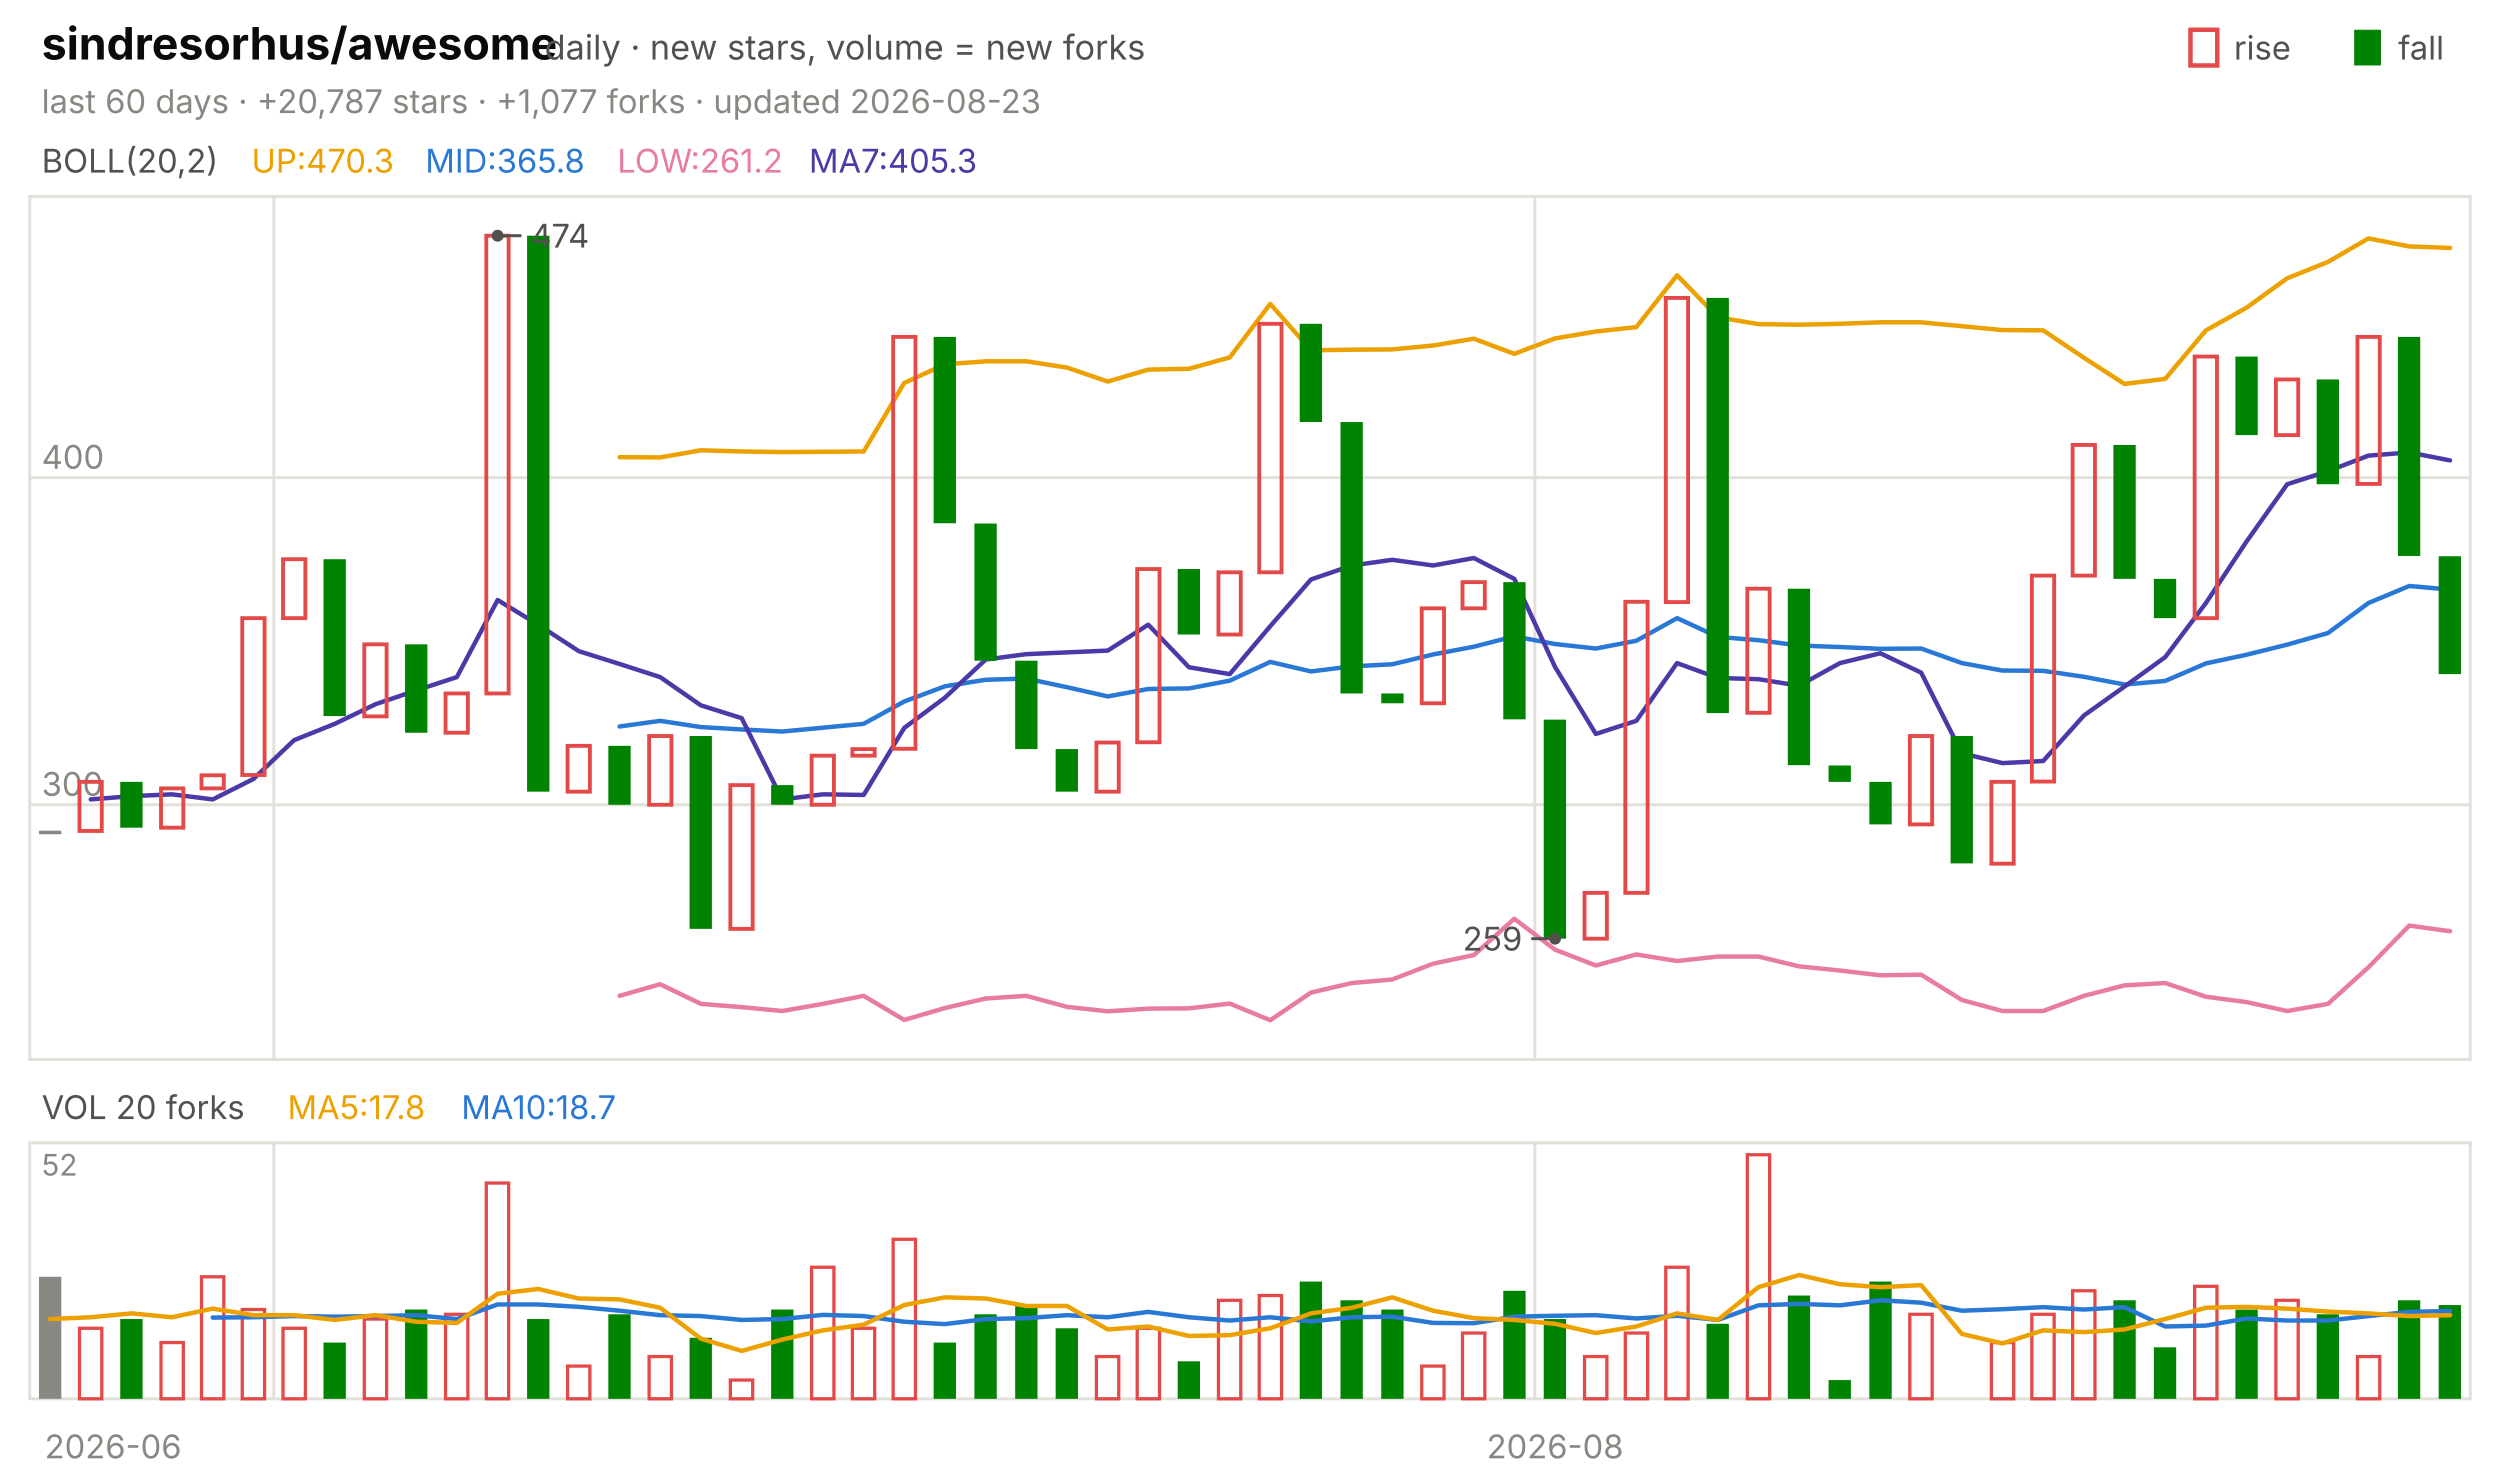
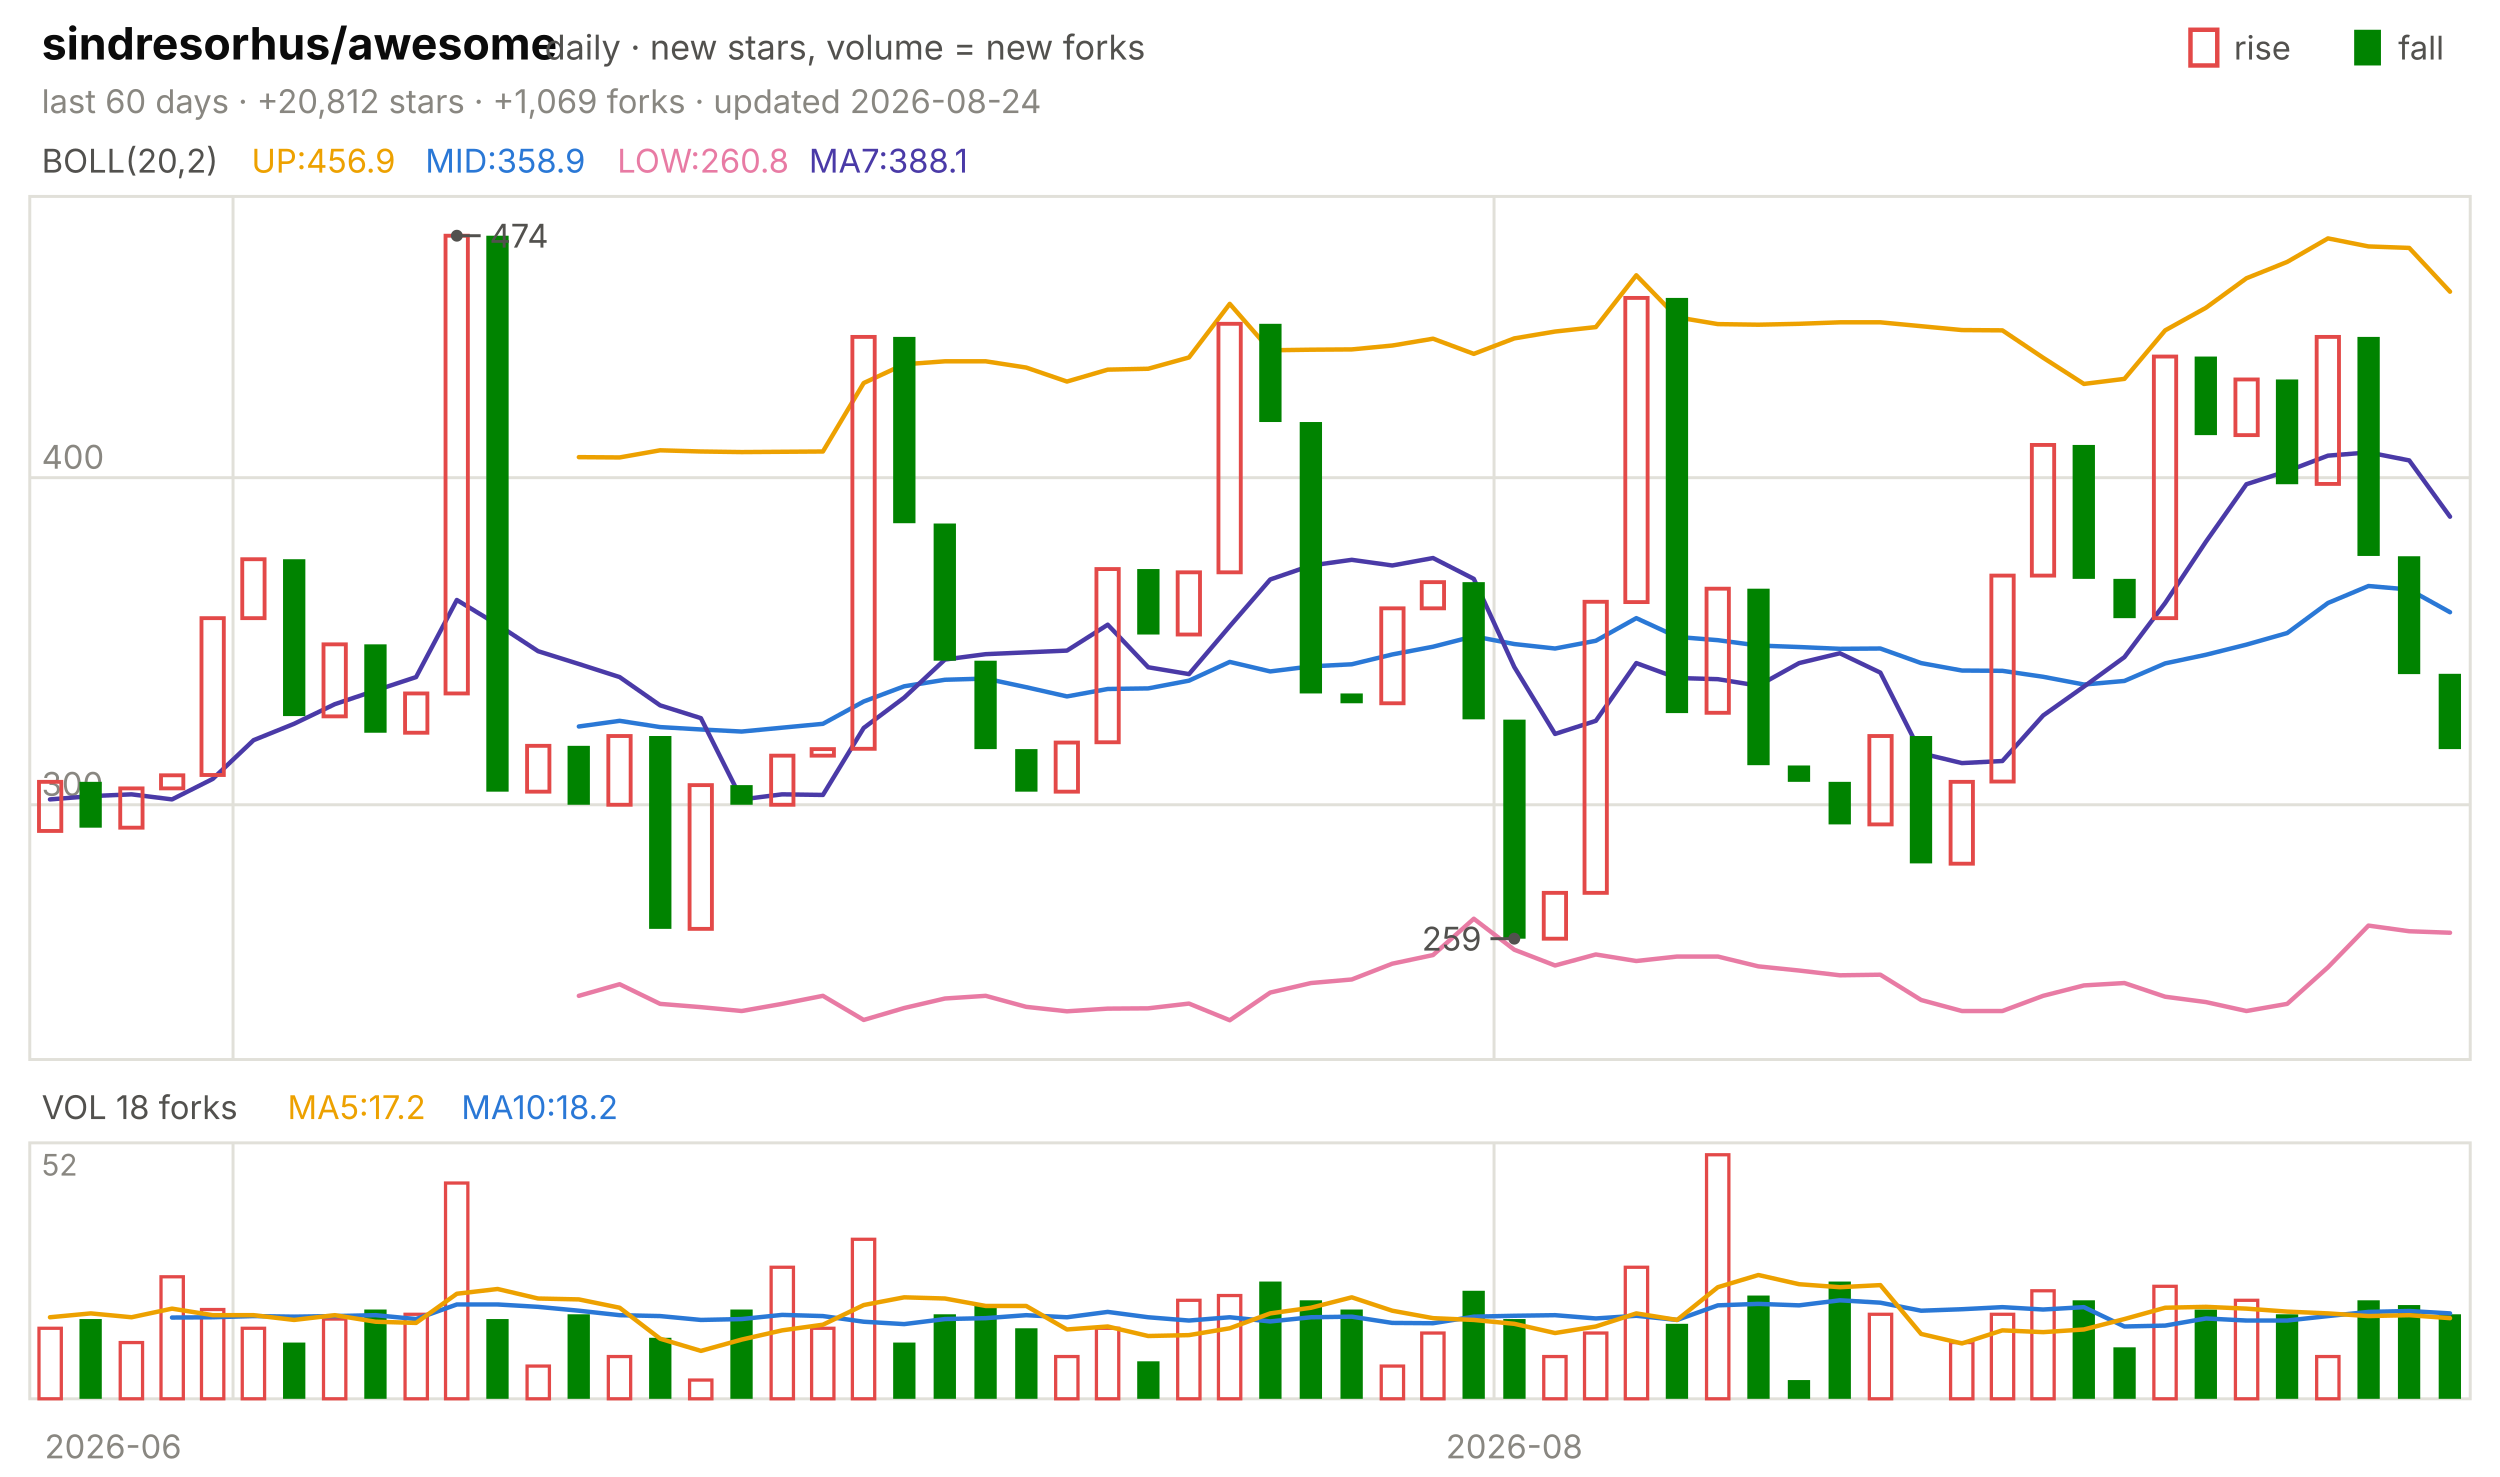
<svg xmlns="http://www.w3.org/2000/svg" viewBox="0 0 840 496" width="840" height="496" font-family="-apple-system,'Segoe UI',system-ui,sans-serif" role="img" aria-label="sindresorhus/awesome candlestick chart">
  <text x="14.0" y="20.0" font-size="15" fill="#0b0b0b" font-weight="650">sindresorhus/awesome</text>
  <text x="183.0" y="20.0" font-size="11.5" fill="#52514e">daily · new stars, volume = new forks</text>
  <text x="805.8" y="20.0" font-size="11.0" fill="#52514e">fall</text>
  <rect x="791" y="10" width="9" height="12" fill="#008300" />
  <text x="750.6" y="20.0" font-size="11.0" fill="#52514e">rise</text>
  <rect x="736" y="10" width="9" height="12" fill="none" stroke="#e34948" stroke-width="1.5" />
-   <text x="14.0" y="38.0" font-size="11.0" fill="#898781">last 60 days · +20,787 stars · +1,077 forks · updated 2026-08-23</text>
+   <text x="14.0" y="38.0" font-size="11.0" fill="#898781">last 60 days · +20,812 stars · +1,069 forks · updated 2026-08-24</text>
  <rect x="10" y="66" width="820" height="290" fill="none" stroke="#e1e0d9" />
  <rect x="10" y="384" width="820" height="86" fill="none" stroke="#e1e0d9" />
  <text x="38.0" y="490.0" font-size="11.0" fill="#898781" text-anchor="middle">2026-06</text>
-   <line x1="92.0" y1="66.0" x2="92.0" y2="356.0" stroke="#e1e0d9" stroke-width="1.0" />
-   <line x1="92.0" y1="384.0" x2="92.0" y2="470.0" stroke="#e1e0d9" stroke-width="1.0" />
-   <line x1="515.7" y1="66.0" x2="515.7" y2="356.0" stroke="#e1e0d9" stroke-width="1.0" />
-   <line x1="515.7" y1="384.0" x2="515.7" y2="470.0" stroke="#e1e0d9" stroke-width="1.0" />
-   <text x="522.5" y="490.0" font-size="11.0" fill="#898781" text-anchor="middle">2026-08</text>
+   <line x1="78.3" y1="66.0" x2="78.3" y2="356.0" stroke="#e1e0d9" stroke-width="1.0" />
+   <line x1="78.3" y1="384.0" x2="78.3" y2="470.0" stroke="#e1e0d9" stroke-width="1.0" />
+   <line x1="502.0" y1="66.0" x2="502.0" y2="356.0" stroke="#e1e0d9" stroke-width="1.0" />
+   <line x1="502.0" y1="384.0" x2="502.0" y2="470.0" stroke="#e1e0d9" stroke-width="1.0" />
+   <text x="508.8" y="490.0" font-size="11.0" fill="#898781" text-anchor="middle">2026-08</text>
  <text x="14.0" y="58.0" font-size="11.0" fill="#52514e">BOLL(20,2)</text>
-   <text x="84.5" y="58.0" font-size="11.0" fill="#eda100">UP:470.3</text>
-   <text x="142.9" y="58.0" font-size="11.0" fill="#2a78d6">MID:365.8</text>
-   <text x="207.4" y="58.0" font-size="11.0" fill="#e87ba4">LOW:261.2</text>
-   <text x="271.8" y="58.0" font-size="11.0" fill="#4a3aa7">MA7:405.3</text>
+   <text x="84.5" y="58.0" font-size="11.0" fill="#eda100">UP:456.9</text>
+   <text x="142.9" y="58.0" font-size="11.0" fill="#2a78d6">MID:358.9</text>
+   <text x="207.4" y="58.0" font-size="11.0" fill="#e87ba4">LOW:260.8</text>
+   <text x="271.8" y="58.0" font-size="11.0" fill="#4a3aa7">MA7:388.1</text>
  <line x1="10.0" y1="270.4" x2="830.0" y2="270.4" stroke="#e1e0d9" stroke-width="1.0" />
  <text x="14.0" y="267.4" font-size="11.0" fill="#898781">300</text>
  <line x1="10.0" y1="160.5" x2="830.0" y2="160.5" stroke="#e1e0d9" stroke-width="1.0" />
  <text x="14.0" y="157.5" font-size="11.0" fill="#898781">400</text>
-   <polyline points="208.2,153.6 221.8,153.7 235.5,151.3 249.2,151.7 262.8,151.9 276.5,151.8 290.2,151.7 303.8,128.7 317.5,122.4 331.2,121.4 344.8,121.4 358.5,123.5 372.2,128.2 385.8,124.2 399.5,123.9 413.2,120.1 426.8,102.1 440.5,117.7 454.2,117.5 467.8,117.4 481.5,116.1 495.2,113.8 508.8,118.9 522.5,113.7 536.2,111.4 549.8,109.9 563.5,92.5 577.2,106.6 590.8,108.9 604.5,109.1 618.2,108.8 631.8,108.3 645.5,108.3 659.2,109.6 672.8,110.9 686.5,111.0 700.2,120.2 713.8,129.0 727.5,127.3 741.2,111.0 754.8,103.4 768.5,93.5 782.2,88.0 795.8,80.1 809.5,82.8 823.2,83.3" fill="none" stroke="#eda100" stroke-width="1.5" stroke-linejoin="round" stroke-linecap="round" />
-   <polyline points="208.2,244.1 221.8,242.2 235.5,244.3 249.2,245.1 262.8,245.8 276.5,244.5 290.2,243.2 303.8,235.7 317.5,230.6 331.2,228.4 344.8,228.0 358.5,230.9 372.2,234.0 385.8,231.5 399.5,231.3 413.2,228.7 426.8,222.4 440.5,225.6 454.2,223.9 467.8,223.2 481.5,219.9 495.2,217.3 508.8,213.8 522.5,216.4 536.2,217.9 549.8,215.3 563.5,207.7 577.2,214.0 590.8,215.1 604.5,216.9 618.2,217.4 631.8,218.0 645.5,217.9 659.2,222.8 672.8,225.3 686.5,225.4 700.2,227.4 713.8,230.0 727.5,228.8 741.2,222.9 754.8,220.0 768.5,216.6 782.2,212.7 795.8,202.6 809.5,196.9 823.2,198.1" fill="none" stroke="#2a78d6" stroke-width="1.5" stroke-linejoin="round" stroke-linecap="round" />
-   <polyline points="208.2,334.6 221.8,330.7 235.5,337.3 249.2,338.4 262.8,339.7 276.5,337.3 290.2,334.6 303.8,342.7 317.5,338.7 331.2,335.5 344.8,334.6 358.5,338.3 372.2,339.8 385.8,338.9 399.5,338.8 413.2,337.2 426.8,342.8 440.5,333.5 454.2,330.3 467.8,329.1 481.5,323.8 495.2,320.9 508.8,308.7 522.5,319.1 536.2,324.4 549.8,320.7 563.5,322.9 577.2,321.4 590.8,321.4 604.5,324.7 618.2,326.1 631.8,327.7 645.5,327.5 659.2,336.0 672.8,339.7 686.5,339.7 700.2,334.6 713.8,331.1 727.5,330.3 741.2,334.9 754.8,336.7 768.5,339.7 782.2,337.3 795.8,325.0 809.5,311.0 823.2,312.9" fill="none" stroke="#e87ba4" stroke-width="1.5" stroke-linejoin="round" stroke-linecap="round" />
-   <polyline points="30.5,268.6 44.2,267.5 57.8,266.9 71.5,268.6 85.2,261.7 98.8,248.7 112.5,243.2 126.2,236.6 139.8,232.0 153.5,227.5 167.2,201.6 180.8,209.9 194.5,218.8 208.2,223.1 221.8,227.5 235.5,237.0 249.2,241.3 262.8,268.6 276.5,266.9 290.2,267.1 303.8,244.6 317.5,234.4 331.2,221.6 344.8,219.8 358.5,219.2 372.2,218.6 385.8,209.9 399.5,224.2 413.2,226.5 426.8,210.4 440.5,194.7 454.2,190.0 467.8,188.1 481.5,190.0 495.2,187.5 508.8,194.5 522.5,224.1 536.2,246.6 549.8,242.2 563.5,222.8 577.2,227.8 590.8,228.2 604.5,230.4 618.2,222.8 631.8,219.5 645.5,226.0 659.2,253.1 672.8,256.4 686.5,255.7 700.2,240.4 713.8,230.7 727.5,220.8 741.2,202.6 754.8,182.0 768.5,162.7 782.2,158.3 795.8,153.1 809.5,152.0 823.2,154.7" fill="none" stroke="#4a3aa7" stroke-width="1.5" stroke-linejoin="round" stroke-linecap="round" />
-   <rect x="13.1" y="279.1" width="7.5" height="1.2" fill="#898781" />
-   <rect x="26.7" y="262.7" width="7.5" height="16.5" fill="none" stroke="#e34948" stroke-width="1.3" />
-   <rect x="40.4" y="262.7" width="7.5" height="15.4" fill="#008300" />
-   <rect x="54.1" y="264.9" width="7.5" height="13.2" fill="none" stroke="#e34948" stroke-width="1.3" />
-   <rect x="67.7" y="260.5" width="7.5" height="4.4" fill="none" stroke="#e34948" stroke-width="1.3" />
-   <rect x="81.4" y="207.7" width="7.5" height="52.7" fill="none" stroke="#e34948" stroke-width="1.3" />
-   <rect x="95.1" y="187.9" width="7.5" height="19.8" fill="none" stroke="#e34948" stroke-width="1.3" />
-   <rect x="108.7" y="187.9" width="7.5" height="52.7" fill="#008300" />
-   <rect x="122.4" y="216.5" width="7.5" height="24.2" fill="none" stroke="#e34948" stroke-width="1.3" />
-   <rect x="136.1" y="216.5" width="7.5" height="29.7" fill="#008300" />
-   <rect x="149.7" y="233.0" width="7.5" height="13.2" fill="none" stroke="#e34948" stroke-width="1.3" />
-   <rect x="163.4" y="79.2" width="7.5" height="153.8" fill="none" stroke="#e34948" stroke-width="1.3" />
-   <rect x="177.1" y="79.2" width="7.5" height="186.8" fill="#008300" />
-   <rect x="190.7" y="250.6" width="7.5" height="15.4" fill="none" stroke="#e34948" stroke-width="1.3" />
-   <rect x="204.4" y="250.6" width="7.5" height="19.8" fill="#008300" />
-   <rect x="218.1" y="247.3" width="7.5" height="23.1" fill="none" stroke="#e34948" stroke-width="1.3" />
-   <rect x="231.7" y="247.3" width="7.5" height="64.8" fill="#008300" />
-   <rect x="245.4" y="263.8" width="7.5" height="48.3" fill="none" stroke="#e34948" stroke-width="1.3" />
-   <rect x="259.1" y="263.8" width="7.5" height="6.6" fill="#008300" />
-   <rect x="272.7" y="253.9" width="7.5" height="16.5" fill="none" stroke="#e34948" stroke-width="1.3" />
-   <rect x="286.4" y="251.7" width="7.5" height="2.2" fill="none" stroke="#e34948" stroke-width="1.3" />
-   <rect x="300.1" y="113.2" width="7.5" height="138.4" fill="none" stroke="#e34948" stroke-width="1.3" />
-   <rect x="313.7" y="113.2" width="7.5" height="62.6" fill="#008300" />
-   <rect x="327.4" y="175.9" width="7.5" height="46.1" fill="#008300" />
-   <rect x="341.1" y="222.0" width="7.5" height="29.7" fill="#008300" />
-   <rect x="354.7" y="251.7" width="7.5" height="14.3" fill="#008300" />
-   <rect x="368.4" y="249.5" width="7.5" height="16.5" fill="none" stroke="#e34948" stroke-width="1.3" />
-   <rect x="382.1" y="191.2" width="7.5" height="58.2" fill="none" stroke="#e34948" stroke-width="1.3" />
-   <rect x="395.7" y="191.2" width="7.5" height="22.0" fill="#008300" />
-   <rect x="409.4" y="192.3" width="7.5" height="20.9" fill="none" stroke="#e34948" stroke-width="1.3" />
-   <rect x="423.1" y="108.8" width="7.5" height="83.5" fill="none" stroke="#e34948" stroke-width="1.3" />
-   <rect x="436.7" y="108.8" width="7.5" height="33.0" fill="#008300" />
-   <rect x="450.4" y="141.8" width="7.5" height="91.2" fill="#008300" />
-   <rect x="464.1" y="233.0" width="7.5" height="3.3" fill="#008300" />
-   <rect x="477.7" y="204.4" width="7.5" height="31.9" fill="none" stroke="#e34948" stroke-width="1.3" />
-   <rect x="491.4" y="195.6" width="7.5" height="8.8" fill="none" stroke="#e34948" stroke-width="1.3" />
-   <rect x="505.1" y="195.6" width="7.5" height="46.1" fill="#008300" />
-   <rect x="518.7" y="241.8" width="7.5" height="73.6" fill="#008300" />
-   <rect x="532.4" y="300.0" width="7.5" height="15.4" fill="none" stroke="#e34948" stroke-width="1.3" />
-   <rect x="546.1" y="202.2" width="7.5" height="97.8" fill="none" stroke="#e34948" stroke-width="1.3" />
-   <rect x="559.7" y="100.1" width="7.5" height="102.2" fill="none" stroke="#e34948" stroke-width="1.3" />
-   <rect x="573.4" y="100.1" width="7.5" height="139.5" fill="#008300" />
-   <rect x="587.1" y="197.8" width="7.5" height="41.7" fill="none" stroke="#e34948" stroke-width="1.3" />
-   <rect x="600.7" y="197.8" width="7.5" height="59.3" fill="#008300" />
-   <rect x="614.4" y="257.2" width="7.5" height="5.5" fill="#008300" />
-   <rect x="628.1" y="262.7" width="7.5" height="14.3" fill="#008300" />
-   <rect x="641.7" y="247.3" width="7.5" height="29.7" fill="none" stroke="#e34948" stroke-width="1.3" />
-   <rect x="655.4" y="247.3" width="7.5" height="42.8" fill="#008300" />
-   <rect x="669.1" y="262.7" width="7.5" height="27.5" fill="none" stroke="#e34948" stroke-width="1.3" />
-   <rect x="682.7" y="193.4" width="7.5" height="69.2" fill="none" stroke="#e34948" stroke-width="1.3" />
-   <rect x="696.4" y="149.5" width="7.5" height="43.9" fill="none" stroke="#e34948" stroke-width="1.3" />
-   <rect x="710.1" y="149.5" width="7.5" height="45.0" fill="#008300" />
-   <rect x="723.7" y="194.5" width="7.5" height="13.2" fill="#008300" />
-   <rect x="737.4" y="119.8" width="7.5" height="87.9" fill="none" stroke="#e34948" stroke-width="1.3" />
-   <rect x="751.1" y="119.8" width="7.5" height="26.4" fill="#008300" />
-   <rect x="764.7" y="127.5" width="7.5" height="18.7" fill="none" stroke="#e34948" stroke-width="1.3" />
-   <rect x="778.4" y="127.5" width="7.5" height="35.2" fill="#008300" />
-   <rect x="792.1" y="113.2" width="7.5" height="49.4" fill="none" stroke="#e34948" stroke-width="1.3" />
-   <rect x="805.7" y="113.2" width="7.5" height="73.6" fill="#008300" />
-   <rect x="819.4" y="186.9" width="7.5" height="39.6" fill="#008300" />
-   <circle cx="167.2" cy="79.2" r="2" fill="#52514e" />
-   <line x1="167.2" y1="79.2" x2="175.2" y2="79.2" stroke="#52514e" stroke-width="1.0" />
-   <text x="178.2" y="83.2" font-size="11.0" fill="#52514e">474</text>
-   <circle cx="522.5" cy="315.4" r="2" fill="#52514e" />
-   <line x1="522.5" y1="315.4" x2="514.5" y2="315.4" stroke="#52514e" stroke-width="1.0" />
-   <text x="511.5" y="319.4" font-size="11.0" fill="#52514e" text-anchor="end">259</text>
-   <text x="14.0" y="376.0" font-size="11.0" fill="#52514e">VOL 20 forks</text>
-   <text x="96.6" y="376.0" font-size="11.0" fill="#eda100">MA5:17.8</text>
-   <text x="155.0" y="376.0" font-size="11.0" fill="#2a78d6">MA10:18.7</text>
+   <polyline points="194.5,153.6 208.2,153.7 221.8,151.3 235.5,151.7 249.2,151.9 262.8,151.8 276.5,151.7 290.2,128.7 303.8,122.4 317.5,121.4 331.2,121.4 344.8,123.5 358.5,128.2 372.2,124.2 385.8,123.9 399.5,120.1 413.2,102.1 426.8,117.7 440.5,117.5 454.2,117.4 467.8,116.1 481.5,113.8 495.2,118.9 508.8,113.7 522.5,111.4 536.2,109.9 549.8,92.5 563.5,106.6 577.2,108.9 590.8,109.1 604.5,108.8 618.2,108.3 631.8,108.3 645.5,109.6 659.2,110.9 672.8,111.0 686.5,120.2 700.2,129.0 713.8,127.3 727.5,111.0 741.2,103.4 754.8,93.5 768.5,88.0 782.2,80.1 795.8,82.8 809.5,83.3 823.2,98.0" fill="none" stroke="#eda100" stroke-width="1.5" stroke-linejoin="round" stroke-linecap="round" />
+   <polyline points="194.5,244.1 208.2,242.2 221.8,244.3 235.5,245.1 249.2,245.8 262.8,244.5 276.5,243.2 290.2,235.7 303.8,230.6 317.5,228.4 331.2,228.0 344.8,230.9 358.5,234.0 372.2,231.5 385.8,231.3 399.5,228.7 413.2,222.4 426.8,225.6 440.5,223.9 454.2,223.2 467.8,219.9 481.5,217.3 495.2,213.8 508.8,216.4 522.5,217.9 536.2,215.3 549.8,207.7 563.5,214.0 577.2,215.1 590.8,216.9 604.5,217.4 618.2,218.0 631.8,217.9 645.5,222.8 659.2,225.3 672.8,225.4 686.5,227.4 700.2,230.0 713.8,228.8 727.5,222.9 741.2,220.0 754.8,216.6 768.5,212.7 782.2,202.6 795.8,196.9 809.5,198.1 823.2,205.7" fill="none" stroke="#2a78d6" stroke-width="1.5" stroke-linejoin="round" stroke-linecap="round" />
+   <polyline points="194.5,334.6 208.2,330.7 221.8,337.3 235.5,338.4 249.2,339.7 262.8,337.3 276.5,334.6 290.2,342.7 303.8,338.7 317.5,335.5 331.2,334.6 344.8,338.3 358.5,339.8 372.2,338.9 385.8,338.8 399.5,337.2 413.2,342.8 426.8,333.5 440.5,330.3 454.2,329.1 467.8,323.8 481.5,320.9 495.2,308.7 508.8,319.1 522.5,324.4 536.2,320.7 549.8,322.9 563.5,321.4 577.2,321.4 590.8,324.7 604.5,326.1 618.2,327.7 631.8,327.5 645.5,336.0 659.2,339.7 672.8,339.7 686.5,334.6 700.2,331.1 713.8,330.3 727.5,334.9 741.2,336.7 754.8,339.7 768.5,337.3 782.2,325.0 795.8,311.0 809.5,312.9 823.2,313.4" fill="none" stroke="#e87ba4" stroke-width="1.5" stroke-linejoin="round" stroke-linecap="round" />
+   <polyline points="16.8,268.6 30.5,267.5 44.2,266.9 57.8,268.6 71.5,261.7 85.2,248.7 98.8,243.2 112.5,236.6 126.2,232.0 139.8,227.5 153.5,201.6 167.2,209.9 180.8,218.8 194.5,223.1 208.2,227.5 221.8,237.0 235.5,241.3 249.2,268.6 262.8,266.9 276.5,267.1 290.2,244.6 303.8,234.4 317.5,221.6 331.2,219.8 344.8,219.2 358.5,218.6 372.2,209.9 385.8,224.2 399.5,226.5 413.2,210.4 426.8,194.7 440.5,190.0 454.2,188.1 467.8,190.0 481.5,187.5 495.2,194.5 508.8,224.1 522.5,246.6 536.2,242.2 549.8,222.8 563.5,227.8 577.2,228.2 590.8,230.4 604.5,222.8 618.2,219.5 631.8,226.0 645.5,253.1 659.2,256.4 672.8,255.7 686.5,240.4 700.2,230.7 713.8,220.8 727.5,202.6 741.2,182.0 754.8,162.7 768.5,158.3 782.2,153.1 795.8,152.0 809.5,154.7 823.2,173.6" fill="none" stroke="#4a3aa7" stroke-width="1.5" stroke-linejoin="round" stroke-linecap="round" />
+   <rect x="13.1" y="262.7" width="7.5" height="16.5" fill="none" stroke="#e34948" stroke-width="1.3" />
+   <rect x="26.7" y="262.7" width="7.5" height="15.4" fill="#008300" />
+   <rect x="40.4" y="264.9" width="7.5" height="13.2" fill="none" stroke="#e34948" stroke-width="1.3" />
+   <rect x="54.1" y="260.5" width="7.5" height="4.4" fill="none" stroke="#e34948" stroke-width="1.3" />
+   <rect x="67.7" y="207.7" width="7.5" height="52.7" fill="none" stroke="#e34948" stroke-width="1.3" />
+   <rect x="81.4" y="187.9" width="7.5" height="19.8" fill="none" stroke="#e34948" stroke-width="1.3" />
+   <rect x="95.1" y="187.9" width="7.5" height="52.7" fill="#008300" />
+   <rect x="108.7" y="216.5" width="7.5" height="24.2" fill="none" stroke="#e34948" stroke-width="1.3" />
+   <rect x="122.4" y="216.5" width="7.5" height="29.7" fill="#008300" />
+   <rect x="136.1" y="233.0" width="7.5" height="13.2" fill="none" stroke="#e34948" stroke-width="1.3" />
+   <rect x="149.7" y="79.2" width="7.5" height="153.8" fill="none" stroke="#e34948" stroke-width="1.3" />
+   <rect x="163.4" y="79.2" width="7.5" height="186.8" fill="#008300" />
+   <rect x="177.1" y="250.6" width="7.5" height="15.4" fill="none" stroke="#e34948" stroke-width="1.3" />
+   <rect x="190.7" y="250.6" width="7.5" height="19.8" fill="#008300" />
+   <rect x="204.4" y="247.3" width="7.5" height="23.1" fill="none" stroke="#e34948" stroke-width="1.3" />
+   <rect x="218.1" y="247.3" width="7.5" height="64.8" fill="#008300" />
+   <rect x="231.7" y="263.8" width="7.5" height="48.3" fill="none" stroke="#e34948" stroke-width="1.3" />
+   <rect x="245.4" y="263.8" width="7.5" height="6.6" fill="#008300" />
+   <rect x="259.1" y="253.9" width="7.5" height="16.5" fill="none" stroke="#e34948" stroke-width="1.3" />
+   <rect x="272.7" y="251.7" width="7.5" height="2.2" fill="none" stroke="#e34948" stroke-width="1.3" />
+   <rect x="286.4" y="113.2" width="7.5" height="138.4" fill="none" stroke="#e34948" stroke-width="1.3" />
+   <rect x="300.1" y="113.2" width="7.5" height="62.6" fill="#008300" />
+   <rect x="313.7" y="175.9" width="7.5" height="46.1" fill="#008300" />
+   <rect x="327.4" y="222.0" width="7.5" height="29.7" fill="#008300" />
+   <rect x="341.1" y="251.7" width="7.5" height="14.3" fill="#008300" />
+   <rect x="354.7" y="249.5" width="7.5" height="16.5" fill="none" stroke="#e34948" stroke-width="1.3" />
+   <rect x="368.4" y="191.2" width="7.5" height="58.2" fill="none" stroke="#e34948" stroke-width="1.3" />
+   <rect x="382.1" y="191.2" width="7.5" height="22.0" fill="#008300" />
+   <rect x="395.7" y="192.3" width="7.5" height="20.9" fill="none" stroke="#e34948" stroke-width="1.3" />
+   <rect x="409.4" y="108.8" width="7.5" height="83.5" fill="none" stroke="#e34948" stroke-width="1.3" />
+   <rect x="423.1" y="108.8" width="7.5" height="33.0" fill="#008300" />
+   <rect x="436.7" y="141.8" width="7.5" height="91.2" fill="#008300" />
+   <rect x="450.4" y="233.0" width="7.5" height="3.3" fill="#008300" />
+   <rect x="464.1" y="204.4" width="7.5" height="31.9" fill="none" stroke="#e34948" stroke-width="1.3" />
+   <rect x="477.7" y="195.6" width="7.5" height="8.8" fill="none" stroke="#e34948" stroke-width="1.3" />
+   <rect x="491.4" y="195.6" width="7.5" height="46.1" fill="#008300" />
+   <rect x="505.1" y="241.8" width="7.5" height="73.6" fill="#008300" />
+   <rect x="518.7" y="300.0" width="7.5" height="15.4" fill="none" stroke="#e34948" stroke-width="1.3" />
+   <rect x="532.4" y="202.2" width="7.5" height="97.8" fill="none" stroke="#e34948" stroke-width="1.3" />
+   <rect x="546.1" y="100.1" width="7.5" height="102.2" fill="none" stroke="#e34948" stroke-width="1.3" />
+   <rect x="559.7" y="100.1" width="7.5" height="139.5" fill="#008300" />
+   <rect x="573.4" y="197.8" width="7.5" height="41.7" fill="none" stroke="#e34948" stroke-width="1.3" />
+   <rect x="587.1" y="197.8" width="7.5" height="59.3" fill="#008300" />
+   <rect x="600.7" y="257.2" width="7.5" height="5.5" fill="#008300" />
+   <rect x="614.4" y="262.7" width="7.5" height="14.3" fill="#008300" />
+   <rect x="628.1" y="247.3" width="7.5" height="29.7" fill="none" stroke="#e34948" stroke-width="1.3" />
+   <rect x="641.7" y="247.3" width="7.5" height="42.8" fill="#008300" />
+   <rect x="655.4" y="262.7" width="7.5" height="27.5" fill="none" stroke="#e34948" stroke-width="1.3" />
+   <rect x="669.1" y="193.4" width="7.5" height="69.2" fill="none" stroke="#e34948" stroke-width="1.3" />
+   <rect x="682.7" y="149.5" width="7.5" height="43.9" fill="none" stroke="#e34948" stroke-width="1.3" />
+   <rect x="696.4" y="149.5" width="7.5" height="45.0" fill="#008300" />
+   <rect x="710.1" y="194.5" width="7.5" height="13.2" fill="#008300" />
+   <rect x="723.7" y="119.8" width="7.5" height="87.9" fill="none" stroke="#e34948" stroke-width="1.3" />
+   <rect x="737.4" y="119.8" width="7.5" height="26.4" fill="#008300" />
+   <rect x="751.1" y="127.5" width="7.5" height="18.7" fill="none" stroke="#e34948" stroke-width="1.3" />
+   <rect x="764.7" y="127.5" width="7.5" height="35.2" fill="#008300" />
+   <rect x="778.4" y="113.2" width="7.5" height="49.4" fill="none" stroke="#e34948" stroke-width="1.3" />
+   <rect x="792.1" y="113.2" width="7.5" height="73.6" fill="#008300" />
+   <rect x="805.7" y="186.9" width="7.5" height="39.6" fill="#008300" />
+   <rect x="819.4" y="226.4" width="7.5" height="25.3" fill="#008300" />
+   <circle cx="153.5" cy="79.2" r="2" fill="#52514e" />
+   <line x1="153.5" y1="79.2" x2="161.5" y2="79.2" stroke="#52514e" stroke-width="1.0" />
+   <text x="164.5" y="83.2" font-size="11.0" fill="#52514e">474</text>
+   <circle cx="508.8" cy="315.4" r="2" fill="#52514e" />
+   <line x1="508.8" y1="315.4" x2="500.8" y2="315.4" stroke="#52514e" stroke-width="1.0" />
+   <text x="497.8" y="319.4" font-size="11.0" fill="#52514e" text-anchor="end">259</text>
+   <text x="14.0" y="376.0" font-size="11.0" fill="#52514e">VOL 18 forks</text>
+   <text x="96.6" y="376.0" font-size="11.0" fill="#eda100">MA5:17.2</text>
+   <text x="155.0" y="376.0" font-size="11.0" fill="#2a78d6">MA10:18.2</text>
  <text x="14.0" y="395.0" font-size="10" fill="#898781">52</text>
-   <rect x="13.1" y="429.0" width="7.5" height="41.0" fill="#898781" />
-   <rect x="26.7" y="446.3" width="7.5" height="23.7" fill="none" stroke="#e34948" stroke-width="1.1" />
-   <rect x="40.4" y="443.2" width="7.5" height="26.8" fill="#008300" />
-   <rect x="54.1" y="451.1" width="7.5" height="18.9" fill="none" stroke="#e34948" stroke-width="1.1" />
-   <rect x="67.7" y="429.0" width="7.5" height="41.0" fill="none" stroke="#e34948" stroke-width="1.1" />
-   <rect x="81.4" y="440.0" width="7.5" height="30.0" fill="none" stroke="#e34948" stroke-width="1.1" />
-   <rect x="95.1" y="446.3" width="7.5" height="23.7" fill="none" stroke="#e34948" stroke-width="1.1" />
-   <rect x="108.7" y="451.1" width="7.5" height="18.9" fill="#008300" />
-   <rect x="122.4" y="443.2" width="7.5" height="26.8" fill="none" stroke="#e34948" stroke-width="1.1" />
-   <rect x="136.1" y="440.0" width="7.5" height="30.0" fill="#008300" />
-   <rect x="149.7" y="441.6" width="7.5" height="28.4" fill="none" stroke="#e34948" stroke-width="1.1" />
-   <rect x="163.4" y="397.5" width="7.5" height="72.5" fill="none" stroke="#e34948" stroke-width="1.1" />
-   <rect x="177.1" y="443.2" width="7.5" height="26.8" fill="#008300" />
-   <rect x="190.7" y="459.0" width="7.5" height="11.0" fill="none" stroke="#e34948" stroke-width="1.1" />
-   <rect x="204.4" y="441.6" width="7.5" height="28.4" fill="#008300" />
-   <rect x="218.1" y="455.8" width="7.5" height="14.2" fill="none" stroke="#e34948" stroke-width="1.1" />
-   <rect x="231.7" y="449.5" width="7.5" height="20.5" fill="#008300" />
-   <rect x="245.4" y="463.7" width="7.5" height="6.3" fill="none" stroke="#e34948" stroke-width="1.1" />
-   <rect x="259.1" y="440.0" width="7.5" height="30.0" fill="#008300" />
-   <rect x="272.7" y="425.8" width="7.5" height="44.2" fill="none" stroke="#e34948" stroke-width="1.1" />
-   <rect x="286.4" y="446.3" width="7.5" height="23.7" fill="none" stroke="#e34948" stroke-width="1.1" />
-   <rect x="300.1" y="416.4" width="7.5" height="53.6" fill="none" stroke="#e34948" stroke-width="1.1" />
-   <rect x="313.7" y="451.1" width="7.5" height="18.9" fill="#008300" />
-   <rect x="327.4" y="441.6" width="7.5" height="28.4" fill="#008300" />
-   <rect x="341.1" y="438.5" width="7.5" height="31.5" fill="#008300" />
-   <rect x="354.7" y="446.3" width="7.5" height="23.7" fill="#008300" />
-   <rect x="368.4" y="455.8" width="7.5" height="14.2" fill="none" stroke="#e34948" stroke-width="1.1" />
-   <rect x="382.1" y="446.3" width="7.5" height="23.7" fill="none" stroke="#e34948" stroke-width="1.1" />
-   <rect x="395.7" y="457.4" width="7.5" height="12.6" fill="#008300" />
-   <rect x="409.4" y="436.9" width="7.5" height="33.1" fill="none" stroke="#e34948" stroke-width="1.1" />
-   <rect x="423.1" y="435.3" width="7.5" height="34.7" fill="none" stroke="#e34948" stroke-width="1.1" />
-   <rect x="436.7" y="430.6" width="7.5" height="39.4" fill="#008300" />
-   <rect x="450.4" y="436.9" width="7.5" height="33.1" fill="#008300" />
-   <rect x="464.1" y="440.0" width="7.5" height="30.0" fill="#008300" />
-   <rect x="477.7" y="459.0" width="7.5" height="11.0" fill="none" stroke="#e34948" stroke-width="1.1" />
-   <rect x="491.4" y="447.9" width="7.5" height="22.1" fill="none" stroke="#e34948" stroke-width="1.1" />
-   <rect x="505.1" y="433.7" width="7.5" height="36.3" fill="#008300" />
-   <rect x="518.7" y="443.2" width="7.5" height="26.8" fill="#008300" />
-   <rect x="532.4" y="455.8" width="7.5" height="14.2" fill="none" stroke="#e34948" stroke-width="1.1" />
-   <rect x="546.1" y="447.9" width="7.5" height="22.1" fill="none" stroke="#e34948" stroke-width="1.1" />
-   <rect x="559.7" y="425.8" width="7.5" height="44.2" fill="none" stroke="#e34948" stroke-width="1.1" />
-   <rect x="573.4" y="444.8" width="7.5" height="25.2" fill="#008300" />
-   <rect x="587.1" y="388.0" width="7.5" height="82.0" fill="none" stroke="#e34948" stroke-width="1.1" />
-   <rect x="600.7" y="435.3" width="7.5" height="34.7" fill="#008300" />
-   <rect x="614.4" y="463.7" width="7.5" height="6.3" fill="#008300" />
-   <rect x="628.1" y="430.6" width="7.5" height="39.4" fill="#008300" />
-   <rect x="641.7" y="441.6" width="7.5" height="28.4" fill="none" stroke="#e34948" stroke-width="1.1" />
-   <rect x="669.1" y="451.1" width="7.5" height="18.9" fill="none" stroke="#e34948" stroke-width="1.1" />
-   <rect x="682.7" y="441.6" width="7.5" height="28.4" fill="none" stroke="#e34948" stroke-width="1.1" />
-   <rect x="696.4" y="433.7" width="7.5" height="36.3" fill="none" stroke="#e34948" stroke-width="1.1" />
-   <rect x="710.1" y="436.9" width="7.5" height="33.1" fill="#008300" />
-   <rect x="723.7" y="452.7" width="7.5" height="17.3" fill="#008300" />
-   <rect x="737.4" y="432.2" width="7.5" height="37.8" fill="none" stroke="#e34948" stroke-width="1.1" />
-   <rect x="751.1" y="440.0" width="7.5" height="30.0" fill="#008300" />
-   <rect x="764.7" y="436.9" width="7.5" height="33.1" fill="none" stroke="#e34948" stroke-width="1.1" />
-   <rect x="778.4" y="441.6" width="7.5" height="28.4" fill="#008300" />
-   <rect x="792.1" y="455.8" width="7.5" height="14.2" fill="none" stroke="#e34948" stroke-width="1.1" />
-   <rect x="805.7" y="436.9" width="7.5" height="33.1" fill="#008300" />
-   <rect x="819.4" y="438.5" width="7.5" height="31.5" fill="#008300" />
-   <polyline points="71.5,442.7 85.2,442.6 98.8,442.2 112.5,442.4 126.2,442.2 139.8,441.9 153.5,443.2 167.2,438.3 180.8,438.3 194.5,439.1 208.2,440.4 221.8,441.9 235.5,442.2 249.2,443.5 262.8,443.2 276.5,441.8 290.2,442.2 303.8,444.1 317.5,444.9 331.2,443.2 344.8,442.9 358.5,441.9 372.2,442.6 385.8,440.8 399.5,442.6 413.2,443.7 426.8,442.6 440.5,444.0 454.2,442.6 467.8,442.4 481.5,444.5 495.2,444.6 508.8,442.4 522.5,442.1 536.2,441.9 549.8,443.0 563.5,442.1 577.2,443.5 590.8,438.6 604.5,438.1 618.2,438.6 631.8,436.9 645.5,437.7 659.2,440.4 672.8,439.9 686.5,439.2 700.2,440.0 713.8,439.2 727.5,445.7 741.2,445.4 754.8,443.0 768.5,443.7 782.2,443.7 795.8,442.2 809.5,440.8 823.2,440.5" fill="none" stroke="#2a78d6" stroke-width="1.5" stroke-linejoin="round" stroke-linecap="round" />
-   <polyline points="16.8,443.2 30.5,442.6 44.2,441.3 57.8,442.6 71.5,439.7 85.2,441.9 98.8,441.9 112.5,443.5 126.2,441.9 139.8,444.1 153.5,444.5 167.2,434.7 180.8,433.1 194.5,436.3 208.2,436.6 221.8,439.4 235.5,449.8 249.2,453.9 262.8,450.1 276.5,447.0 290.2,445.1 303.8,438.5 317.5,435.9 331.2,436.3 344.8,438.8 358.5,438.8 372.2,446.7 385.8,445.7 399.5,448.9 413.2,448.6 426.8,446.3 440.5,441.3 454.2,439.4 467.8,435.9 481.5,440.4 495.2,442.9 508.8,443.5 522.5,444.8 536.2,447.9 549.8,445.7 563.5,441.3 577.2,443.5 590.8,432.5 604.5,428.4 618.2,431.5 631.8,432.5 645.5,431.8 659.2,448.2 672.8,451.4 686.5,447.0 700.2,447.6 713.8,446.7 727.5,443.2 741.2,439.4 754.8,439.1 768.5,439.7 782.2,440.7 795.8,441.3 809.5,442.2 823.2,441.9" fill="none" stroke="#eda100" stroke-width="1.5" stroke-linejoin="round" stroke-linecap="round" />
+   <rect x="13.1" y="446.3" width="7.5" height="23.7" fill="none" stroke="#e34948" stroke-width="1.1" />
+   <rect x="26.7" y="443.2" width="7.5" height="26.8" fill="#008300" />
+   <rect x="40.4" y="451.1" width="7.5" height="18.9" fill="none" stroke="#e34948" stroke-width="1.1" />
+   <rect x="54.1" y="429.0" width="7.5" height="41.0" fill="none" stroke="#e34948" stroke-width="1.1" />
+   <rect x="67.7" y="440.0" width="7.5" height="30.0" fill="none" stroke="#e34948" stroke-width="1.1" />
+   <rect x="81.4" y="446.3" width="7.5" height="23.7" fill="none" stroke="#e34948" stroke-width="1.1" />
+   <rect x="95.1" y="451.1" width="7.5" height="18.9" fill="#008300" />
+   <rect x="108.7" y="443.2" width="7.5" height="26.8" fill="none" stroke="#e34948" stroke-width="1.1" />
+   <rect x="122.4" y="440.0" width="7.5" height="30.0" fill="#008300" />
+   <rect x="136.1" y="441.6" width="7.5" height="28.4" fill="none" stroke="#e34948" stroke-width="1.1" />
+   <rect x="149.7" y="397.5" width="7.5" height="72.5" fill="none" stroke="#e34948" stroke-width="1.1" />
+   <rect x="163.4" y="443.2" width="7.5" height="26.8" fill="#008300" />
+   <rect x="177.1" y="459.0" width="7.5" height="11.0" fill="none" stroke="#e34948" stroke-width="1.1" />
+   <rect x="190.7" y="441.6" width="7.5" height="28.4" fill="#008300" />
+   <rect x="204.4" y="455.8" width="7.5" height="14.2" fill="none" stroke="#e34948" stroke-width="1.1" />
+   <rect x="218.1" y="449.5" width="7.5" height="20.5" fill="#008300" />
+   <rect x="231.7" y="463.7" width="7.5" height="6.3" fill="none" stroke="#e34948" stroke-width="1.1" />
+   <rect x="245.4" y="440.0" width="7.5" height="30.0" fill="#008300" />
+   <rect x="259.1" y="425.8" width="7.5" height="44.2" fill="none" stroke="#e34948" stroke-width="1.1" />
+   <rect x="272.7" y="446.3" width="7.5" height="23.7" fill="none" stroke="#e34948" stroke-width="1.1" />
+   <rect x="286.4" y="416.4" width="7.5" height="53.6" fill="none" stroke="#e34948" stroke-width="1.1" />
+   <rect x="300.1" y="451.1" width="7.5" height="18.9" fill="#008300" />
+   <rect x="313.7" y="441.6" width="7.5" height="28.4" fill="#008300" />
+   <rect x="327.4" y="438.5" width="7.5" height="31.5" fill="#008300" />
+   <rect x="341.1" y="446.3" width="7.5" height="23.7" fill="#008300" />
+   <rect x="354.7" y="455.8" width="7.5" height="14.2" fill="none" stroke="#e34948" stroke-width="1.1" />
+   <rect x="368.4" y="446.3" width="7.5" height="23.7" fill="none" stroke="#e34948" stroke-width="1.1" />
+   <rect x="382.1" y="457.4" width="7.5" height="12.6" fill="#008300" />
+   <rect x="395.7" y="436.9" width="7.5" height="33.1" fill="none" stroke="#e34948" stroke-width="1.1" />
+   <rect x="409.4" y="435.3" width="7.5" height="34.7" fill="none" stroke="#e34948" stroke-width="1.1" />
+   <rect x="423.1" y="430.6" width="7.5" height="39.4" fill="#008300" />
+   <rect x="436.7" y="436.9" width="7.5" height="33.1" fill="#008300" />
+   <rect x="450.4" y="440.0" width="7.5" height="30.0" fill="#008300" />
+   <rect x="464.1" y="459.0" width="7.5" height="11.0" fill="none" stroke="#e34948" stroke-width="1.1" />
+   <rect x="477.7" y="447.9" width="7.5" height="22.1" fill="none" stroke="#e34948" stroke-width="1.1" />
+   <rect x="491.4" y="433.7" width="7.5" height="36.3" fill="#008300" />
+   <rect x="505.1" y="443.2" width="7.5" height="26.8" fill="#008300" />
+   <rect x="518.7" y="455.8" width="7.5" height="14.2" fill="none" stroke="#e34948" stroke-width="1.1" />
+   <rect x="532.4" y="447.9" width="7.5" height="22.1" fill="none" stroke="#e34948" stroke-width="1.1" />
+   <rect x="546.1" y="425.8" width="7.5" height="44.2" fill="none" stroke="#e34948" stroke-width="1.1" />
+   <rect x="559.7" y="444.8" width="7.5" height="25.2" fill="#008300" />
+   <rect x="573.4" y="388.0" width="7.5" height="82.0" fill="none" stroke="#e34948" stroke-width="1.1" />
+   <rect x="587.1" y="435.3" width="7.5" height="34.7" fill="#008300" />
+   <rect x="600.7" y="463.7" width="7.5" height="6.3" fill="#008300" />
+   <rect x="614.4" y="430.6" width="7.5" height="39.4" fill="#008300" />
+   <rect x="628.1" y="441.6" width="7.5" height="28.4" fill="none" stroke="#e34948" stroke-width="1.1" />
+   <rect x="655.4" y="451.1" width="7.5" height="18.9" fill="none" stroke="#e34948" stroke-width="1.1" />
+   <rect x="669.1" y="441.6" width="7.5" height="28.4" fill="none" stroke="#e34948" stroke-width="1.1" />
+   <rect x="682.7" y="433.7" width="7.5" height="36.3" fill="none" stroke="#e34948" stroke-width="1.1" />
+   <rect x="696.4" y="436.9" width="7.5" height="33.1" fill="#008300" />
+   <rect x="710.1" y="452.7" width="7.5" height="17.3" fill="#008300" />
+   <rect x="723.7" y="432.2" width="7.5" height="37.8" fill="none" stroke="#e34948" stroke-width="1.1" />
+   <rect x="737.4" y="440.0" width="7.5" height="30.0" fill="#008300" />
+   <rect x="751.1" y="436.9" width="7.5" height="33.1" fill="none" stroke="#e34948" stroke-width="1.1" />
+   <rect x="764.7" y="441.6" width="7.5" height="28.4" fill="#008300" />
+   <rect x="778.4" y="455.8" width="7.5" height="14.2" fill="none" stroke="#e34948" stroke-width="1.1" />
+   <rect x="792.1" y="436.9" width="7.5" height="33.1" fill="#008300" />
+   <rect x="805.7" y="438.5" width="7.5" height="31.5" fill="#008300" />
+   <rect x="819.4" y="441.6" width="7.5" height="28.4" fill="#008300" />
+   <polyline points="57.8,442.7 71.5,442.6 85.2,442.2 98.8,442.4 112.5,442.2 126.2,441.9 139.8,443.2 153.5,438.3 167.2,438.3 180.8,439.1 194.5,440.4 208.2,441.9 221.8,442.2 235.5,443.5 249.2,443.2 262.8,441.8 276.5,442.2 290.2,444.1 303.8,444.9 317.5,443.2 331.2,442.9 344.8,441.9 358.5,442.6 372.2,440.8 385.8,442.6 399.5,443.7 413.2,442.6 426.8,444.0 440.5,442.6 454.2,442.4 467.8,444.5 481.5,444.6 495.2,442.4 508.8,442.1 522.5,441.9 536.2,443.0 549.8,442.1 563.5,443.5 577.2,438.6 590.8,438.1 604.5,438.6 618.2,436.9 631.8,437.7 645.5,440.4 659.2,439.9 672.8,439.2 686.5,440.0 700.2,439.2 713.8,445.7 727.5,445.4 741.2,443.0 754.8,443.7 768.5,443.7 782.2,442.2 795.8,440.8 809.5,440.5 823.2,441.3" fill="none" stroke="#2a78d6" stroke-width="1.5" stroke-linejoin="round" stroke-linecap="round" />
+   <polyline points="16.8,442.6 30.5,441.3 44.2,442.6 57.8,439.7 71.5,441.9 85.2,441.9 98.8,443.5 112.5,441.9 126.2,444.1 139.8,444.5 153.5,434.7 167.2,433.1 180.8,436.3 194.5,436.6 208.2,439.4 221.8,449.8 235.5,453.9 249.2,450.1 262.8,447.0 276.5,445.1 290.2,438.5 303.8,435.9 317.5,436.3 331.2,438.8 344.8,438.8 358.5,446.7 372.2,445.7 385.8,448.9 399.5,448.6 413.2,446.3 426.8,441.3 440.5,439.4 454.2,435.9 467.8,440.4 481.5,442.9 495.2,443.5 508.8,444.8 522.5,447.9 536.2,445.7 549.8,441.3 563.5,443.5 577.2,432.5 590.8,428.4 604.5,431.5 618.2,432.5 631.8,431.8 645.5,448.2 659.2,451.4 672.8,447.0 686.5,447.6 700.2,446.7 713.8,443.2 727.5,439.4 741.2,439.1 754.8,439.7 768.5,440.7 782.2,441.3 795.8,442.2 809.5,441.9 823.2,442.9" fill="none" stroke="#eda100" stroke-width="1.5" stroke-linejoin="round" stroke-linecap="round" />
</svg>
